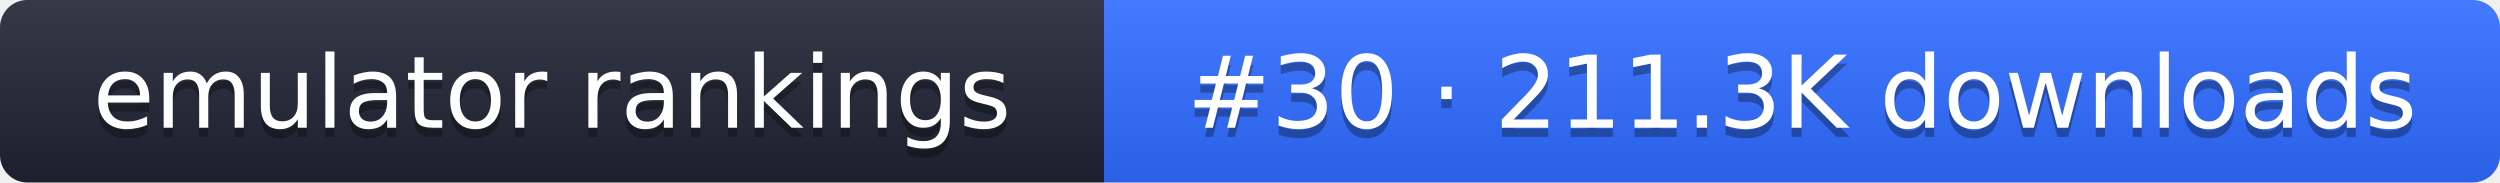
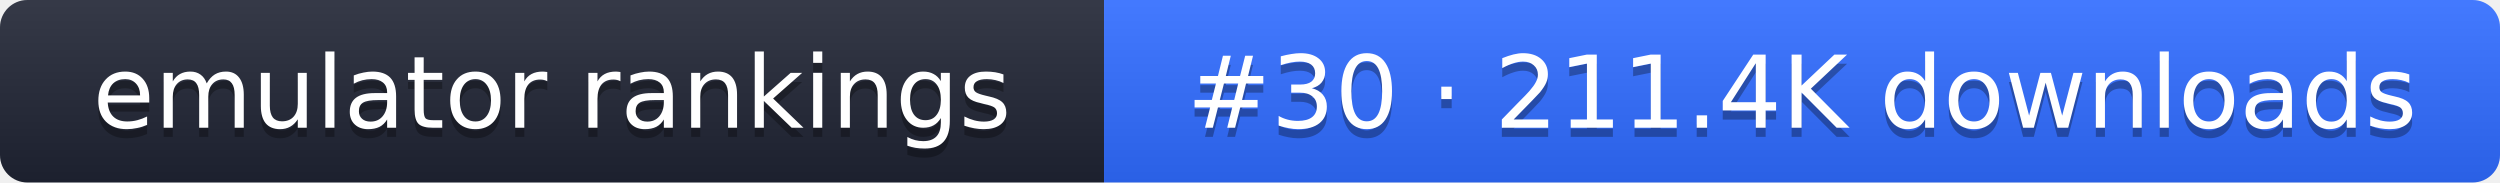
- <svg xmlns="http://www.w3.org/2000/svg" width="274" height="20" role="img" aria-label="emulator rankings: #30 · 211.3K downloads">
+ <svg xmlns="http://www.w3.org/2000/svg" width="274" height="20" role="img" aria-label="emulator rankings: #30 · 211.4K downloads">
  <linearGradient id="g" x2="0" y2="100%">
    <stop offset="0" stop-color="#fff" stop-opacity=".1" />
    <stop offset="1" stop-opacity=".1" />
  </linearGradient>
  <clipPath id="r">
    <rect width="274" height="20" rx="3" fill="#fff" />
  </clipPath>
  <g clip-path="url(#r)">
    <rect width="121" height="20" fill="#1f2433" />
    <rect x="121" width="153" height="20" fill="#2f6bff" />
    <rect width="274" height="20" fill="url(#g)" />
  </g>
  <g fill="#fff" text-anchor="middle" font-family="Verdana,DejaVu Sans,sans-serif" font-size="11">
    <text x="60.5" y="15" fill="#010101" fill-opacity=".3">emulator rankings</text>
    <text x="60.5" y="14">emulator rankings</text>
-     <text x="197.5" y="15" fill="#010101" fill-opacity=".3">#30 · 211.3K downloads</text>
-     <text x="197.5" y="14">#30 · 211.3K downloads</text>
+     <text x="197.5" y="15" fill="#010101" fill-opacity=".3">#30 · 211.4K downloads</text>
+     <text x="197.5" y="14">#30 · 211.4K downloads</text>
  </g>
</svg>
